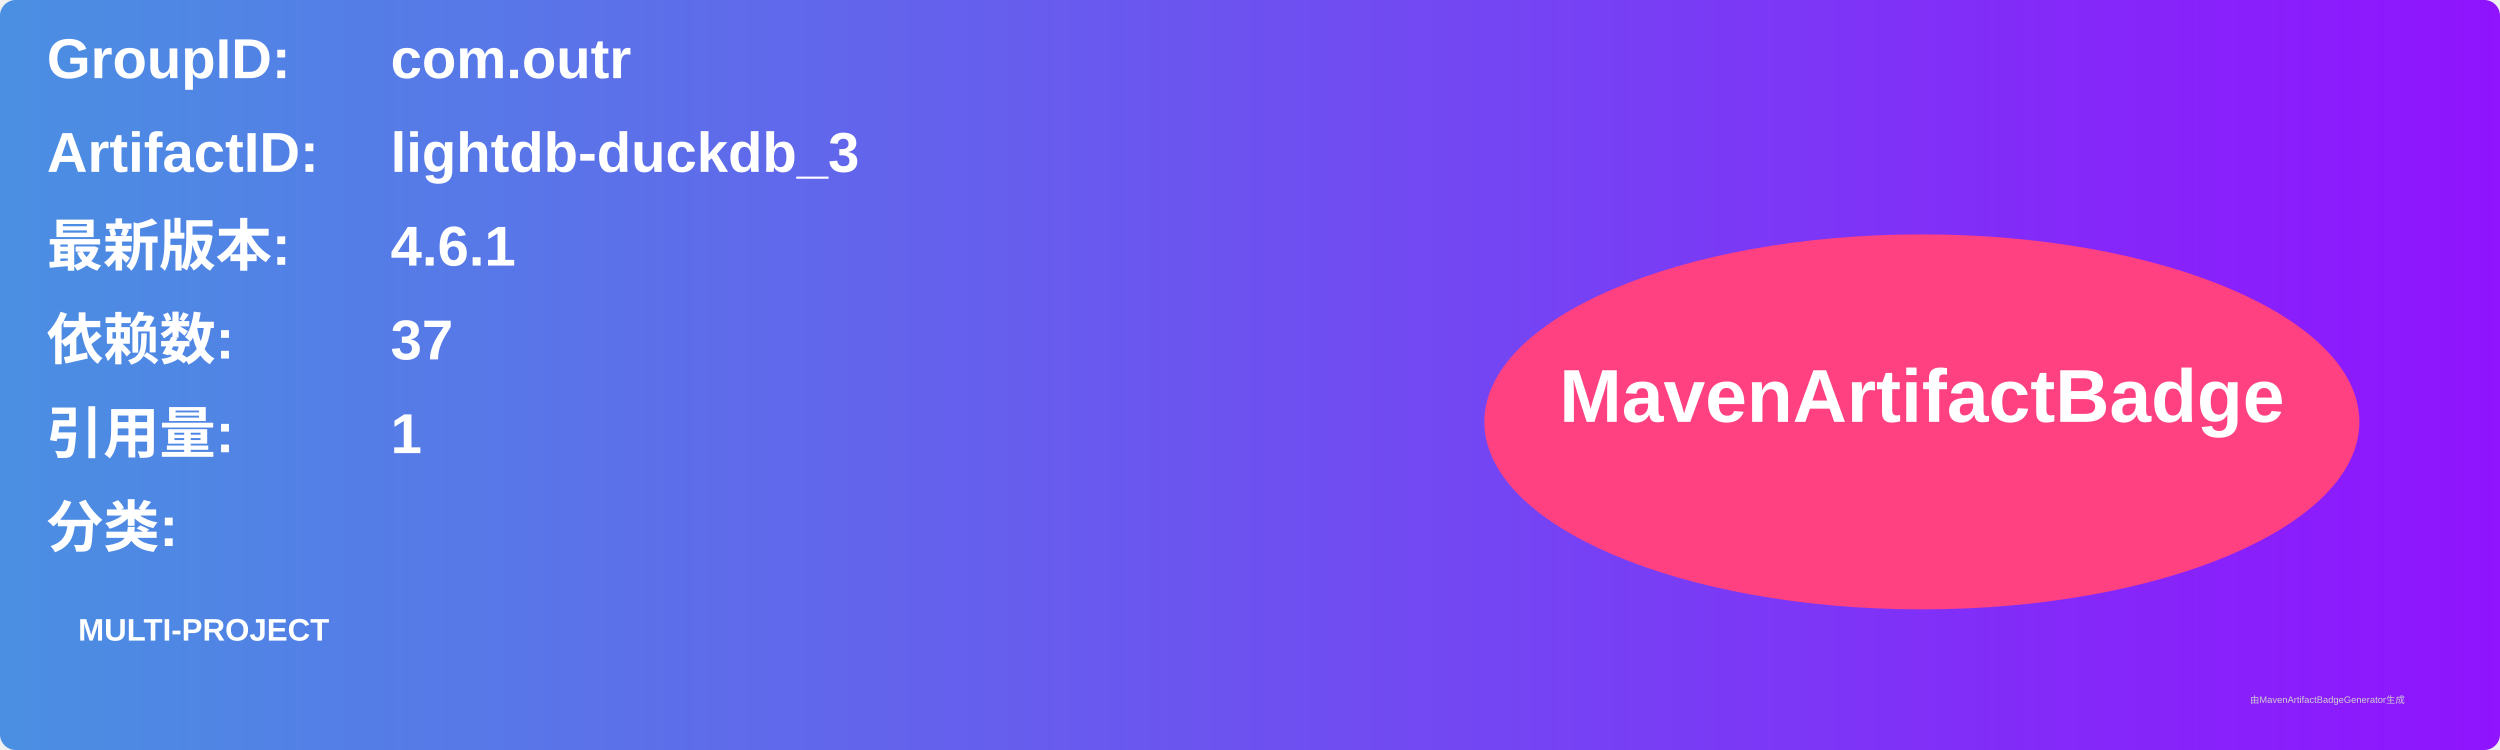
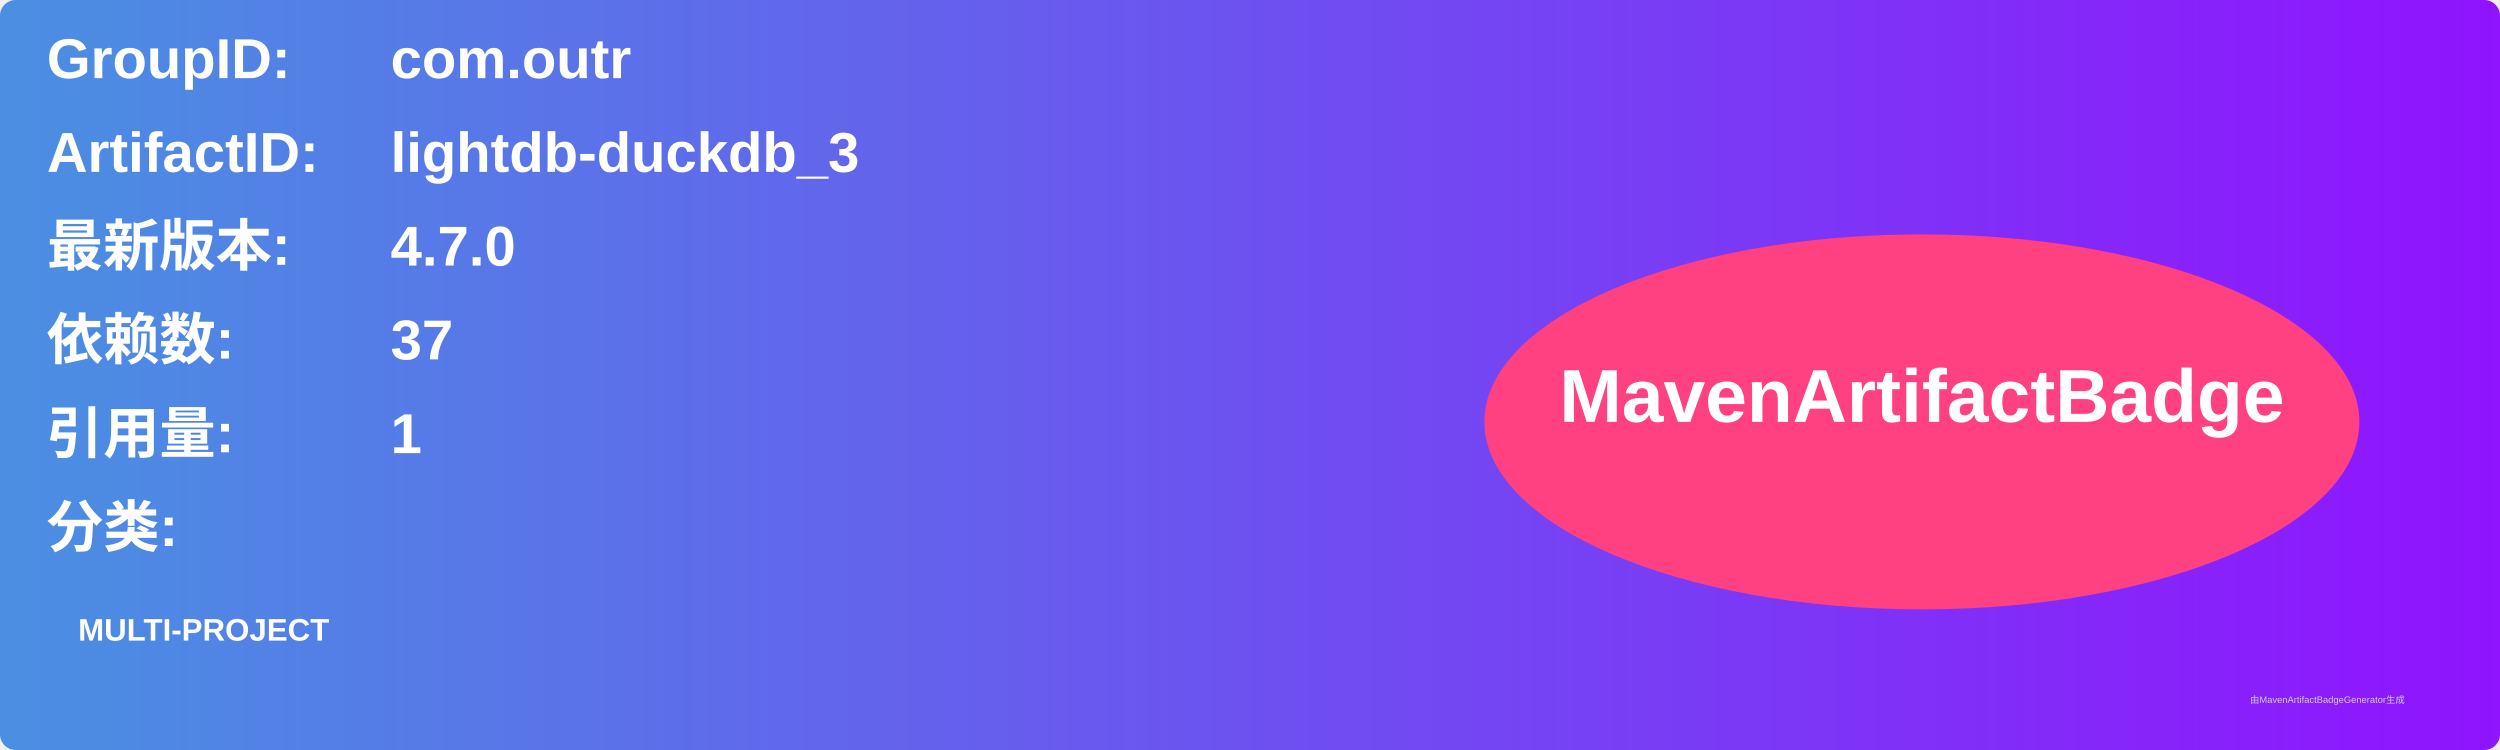
<svg xmlns="http://www.w3.org/2000/svg" width="800" height="240" viewBox="0 0 800 240">
  <linearGradient id="grad" x1="0%" y1="0%" x2="100%" y2="0%">
    <stop offset="0%" stop-color="#4a90e2" />
    <stop offset="100%" stop-color="#9013fe" />
  </linearGradient>
  <rect width="100%" height="100%" rx="5" ry="5" fill="url(#grad)" />
  <g transform="translate(15, 15)">
    <text x="0" y="10" font-family="Arial" font-size="18" fill="white" font-weight="bold" width="260">GroupID:</text>
    <text x="110" y="10" font-family="Arial" font-size="18" fill="white" font-weight="bold" width="460">com.outr</text>
    <text x="0" y="40" font-family="Arial" font-size="18" fill="white" font-weight="bold" width="260">ArtifactID:</text>
    <text x="110" y="40" font-family="Arial" font-size="18" fill="white" font-weight="bold" width="460">lightdb-duckdb_3</text>
    <text x="0" y="70" font-family="Arial" font-size="18" fill="white" font-weight="bold">最新版本:</text>
    <text x="110" y="70" font-family="Arial" font-size="18" fill="white" font-weight="bold">
-       <tspan font-weight="bold">4.6.1</tspan>
+       <tspan font-weight="bold">4.7.0</tspan>
    </text>
    <text x="0" y="100" font-family="Arial" font-size="18" fill="white" font-weight="bold">依赖数: </text>
    <text x="110" y="100" font-family="Arial" font-size="18" fill="white">
      <tspan font-weight="bold">37</tspan>
    </text>
    <text x="0" y="130" font-family="Arial" font-size="18" fill="white" font-weight="bold">引用量: </text>
    <text x="110" y="130" font-family="Arial" font-size="18" fill="white">
      <tspan font-weight="bold">1</tspan>
    </text>
    <text x="0" y="160" font-family="Arial" font-size="18" fill="white" font-weight="bold">分类:</text>
    <text x="10" y="190" font-family="Arial" font-size="10" fill="white">
      <tspan font-weight="bold">MULTI-PROJECT</tspan>
    </text>
    <ellipse cx="600" cy="120" rx="140" ry="60" fill="#ff4081" />
    <text x="600" y="120" text-anchor="middle" font-family="Arial" font-size="24" fill="white" font-weight="bold">MavenArtifactBadge</text>
  </g>
  <text x="720" y="225" font-family="Arial" font-size="3" fill="#d0d0d0">由MavenArtifactBadgeGenerator生成</text>
</svg>
